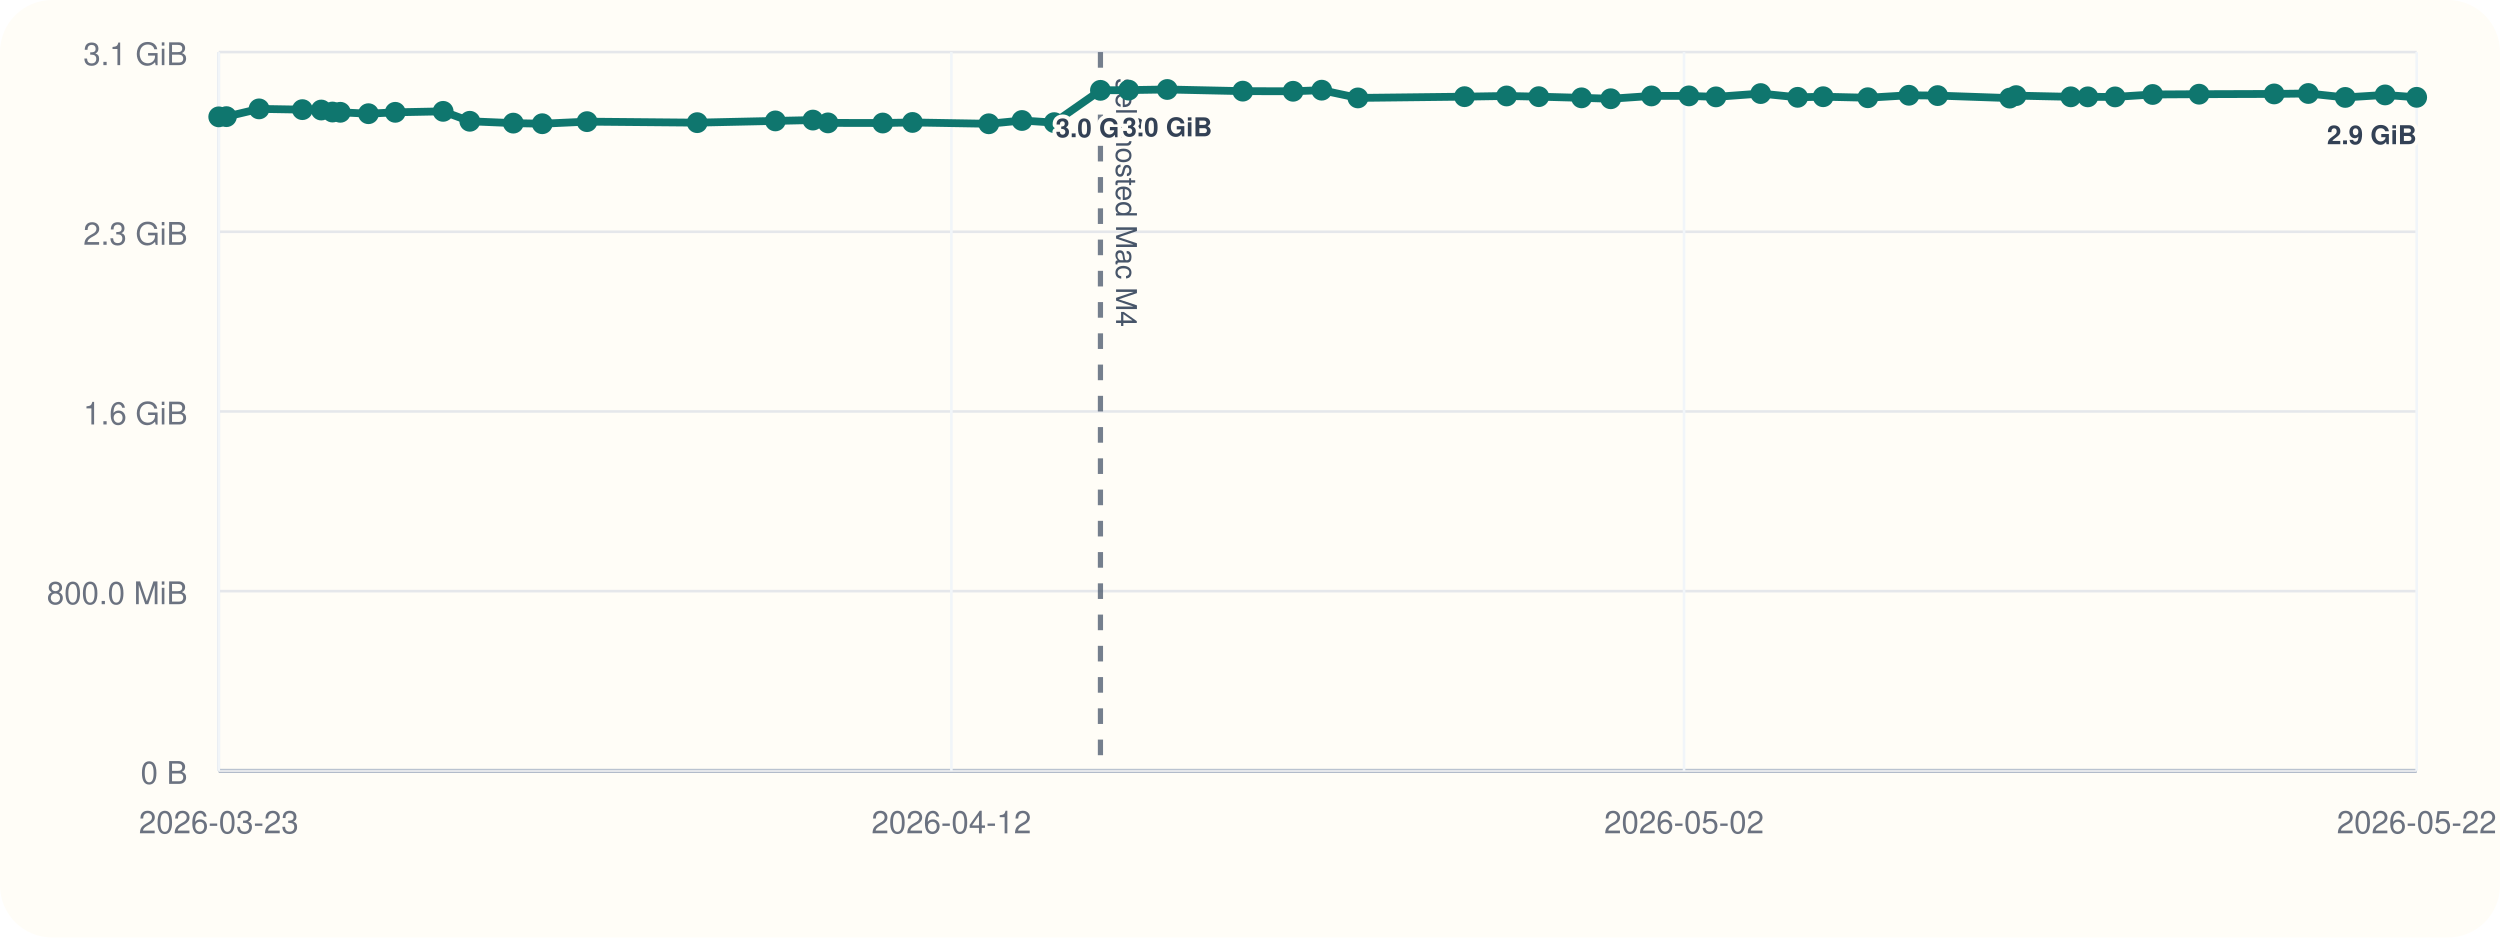
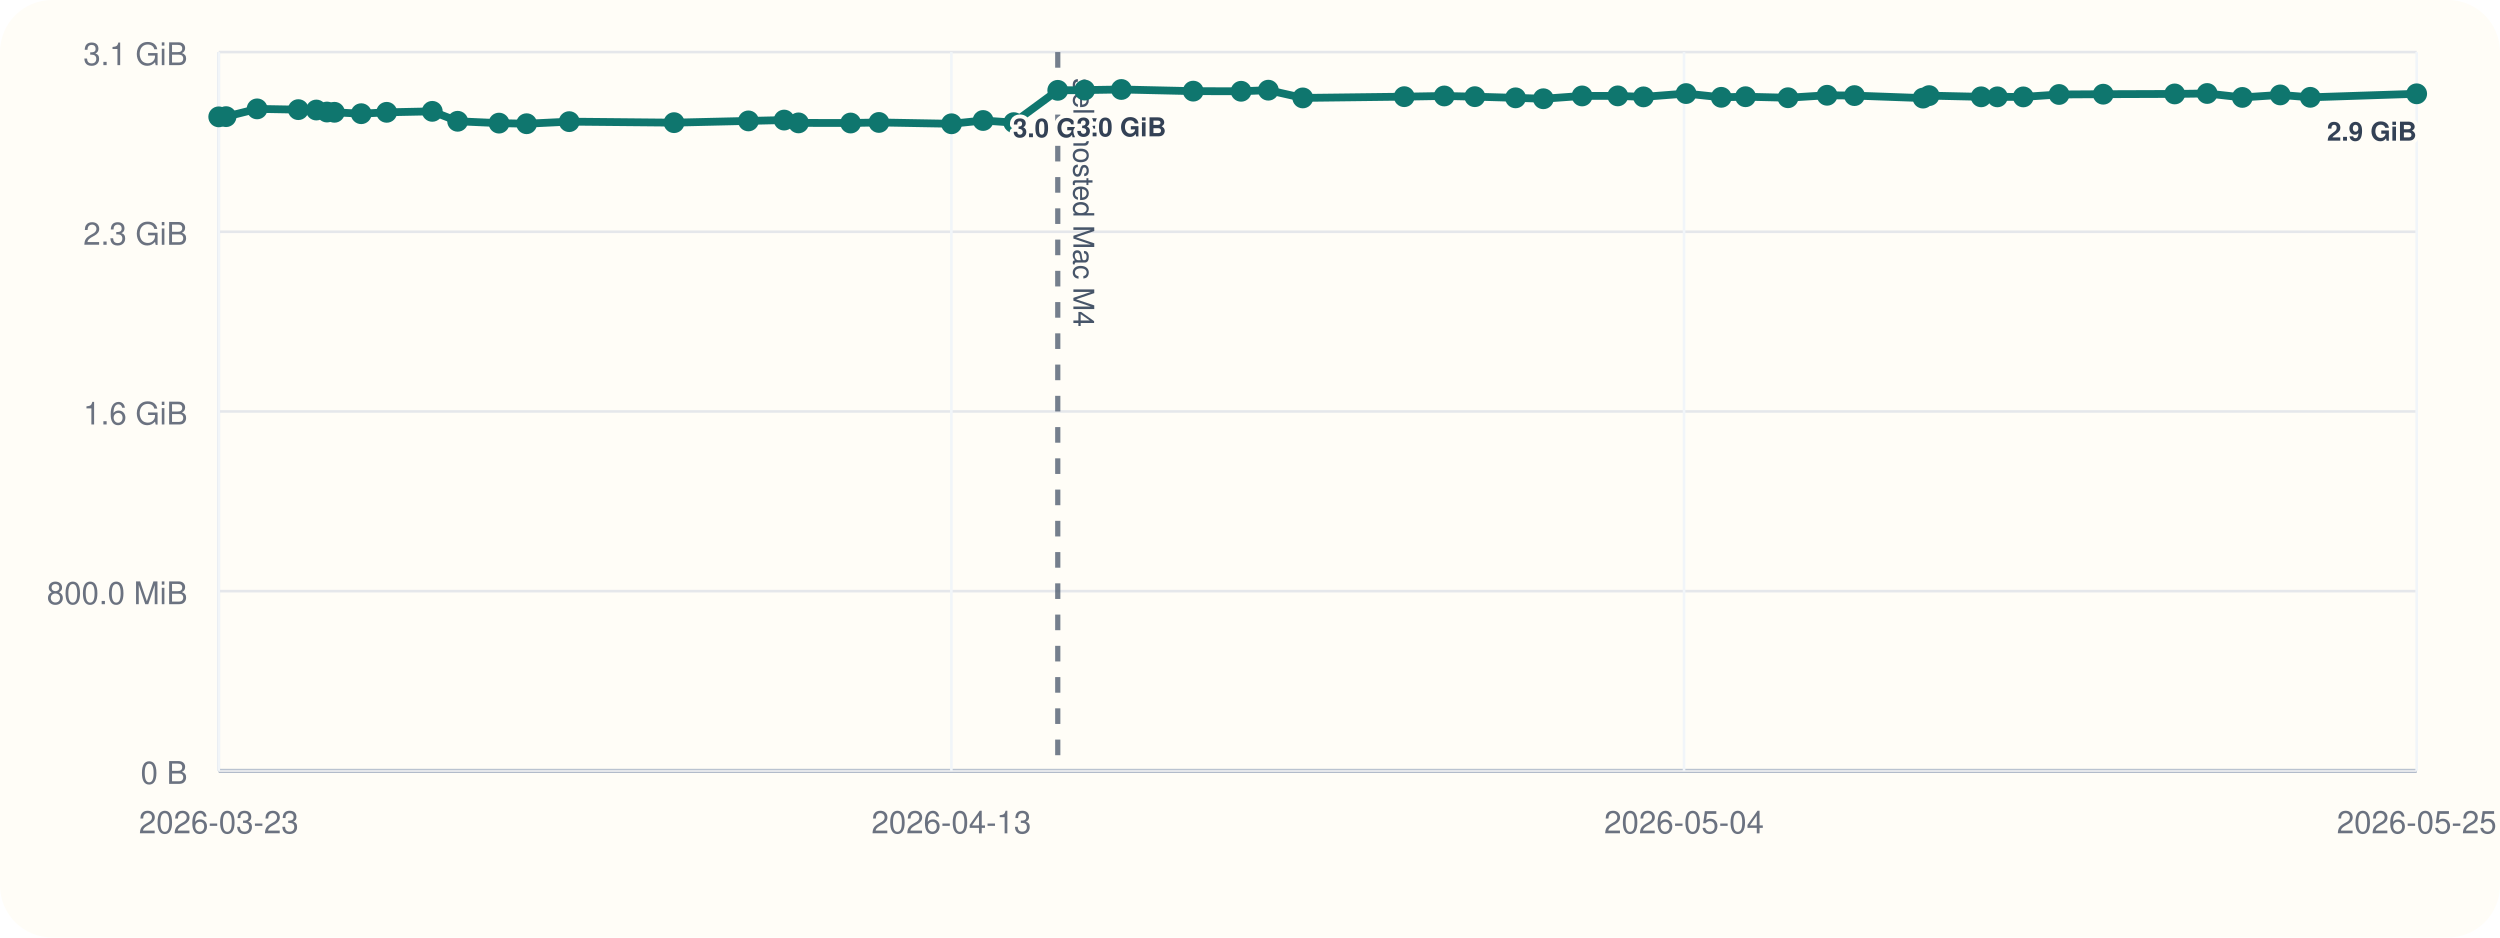
<svg xmlns="http://www.w3.org/2000/svg" viewBox="0 0 960 360">
  <rect width="960" height="360" rx="20" fill="#fffdf7" />
  <line x1="84" y1="296" x2="928" y2="296" stroke="#cbd5e1" stroke-width="1" />
  <line x1="84" y1="20" x2="84" y2="296" stroke="#cbd5e1" stroke-width="1" />
  <line x1="84" y1="296.00" x2="928" y2="296.00" stroke="#94a3b8" stroke-width="1.5" />
  <line x1="84" y1="296.00" x2="928" y2="296.00" stroke="#e5e7eb" stroke-width="1" />
  <text x="72" y="301.00" text-anchor="end" font-size="12" font-family="Helvetica, Arial, sans-serif" fill="#6b7280">0 B</text>
  <line x1="84" y1="227.00" x2="928" y2="227.00" stroke="#e5e7eb" stroke-width="1" />
  <text x="72" y="232.00" text-anchor="end" font-size="12" font-family="Helvetica, Arial, sans-serif" fill="#6b7280">800.0 MiB</text>
  <line x1="84" y1="158.00" x2="928" y2="158.00" stroke="#e5e7eb" stroke-width="1" />
  <text x="72" y="163.00" text-anchor="end" font-size="12" font-family="Helvetica, Arial, sans-serif" fill="#6b7280">1.6 GiB</text>
  <line x1="84" y1="89.00" x2="928" y2="89.00" stroke="#e5e7eb" stroke-width="1" />
  <text x="72" y="94.00" text-anchor="end" font-size="12" font-family="Helvetica, Arial, sans-serif" fill="#6b7280">2.3 GiB</text>
  <line x1="84" y1="20.00" x2="928" y2="20.00" stroke="#e5e7eb" stroke-width="1" />
  <text x="72" y="25.00" text-anchor="end" font-size="12" font-family="Helvetica, Arial, sans-serif" fill="#6b7280">3.1 GiB</text>
  <line x1="84.00" y1="20" x2="84.00" y2="296" stroke="#f1f5f9" stroke-width="1" />
  <text x="84.00" y="320" text-anchor="middle" font-size="12" font-family="Helvetica, Arial, sans-serif" fill="#6b7280">2026-03-23</text>
  <line x1="365.33" y1="20" x2="365.33" y2="296" stroke="#f1f5f9" stroke-width="1" />
-   <text x="365.33" y="320" text-anchor="middle" font-size="12" font-family="Helvetica, Arial, sans-serif" fill="#6b7280">2026-04-12</text>
+   <text x="365.33" y="320" text-anchor="middle" font-size="12" font-family="Helvetica, Arial, sans-serif" fill="#6b7280">2026-04-13</text>
  <line x1="646.67" y1="20" x2="646.67" y2="296" stroke="#f1f5f9" stroke-width="1" />
-   <text x="646.67" y="320" text-anchor="middle" font-size="12" font-family="Helvetica, Arial, sans-serif" fill="#6b7280">2026-05-02</text>
+   <text x="646.67" y="320" text-anchor="middle" font-size="12" font-family="Helvetica, Arial, sans-serif" fill="#6b7280">2026-05-04</text>
  <line x1="928.00" y1="20" x2="928.00" y2="296" stroke="#f1f5f9" stroke-width="1" />
-   <text x="928.00" y="320" text-anchor="middle" font-size="12" font-family="Helvetica, Arial, sans-serif" fill="#6b7280">2026-05-22</text>
-   <line x1="422.57" y1="20" x2="422.57" y2="296" stroke="#475569" stroke-width="2" stroke-dasharray="6 6" opacity="0.75" />
-   <text x="428.57" y="30" transform="rotate(90 428.57 30)" font-size="11" font-family="Helvetica, Arial, sans-serif" fill="#475569">self-hosted Mac M4</text>
-   <polyline fill="none" stroke="#0f766e" stroke-width="3" points="84.00,44.87 86.94,44.79 99.48,41.81 116.12,42.10 123.37,42.25 127.68,43.02 130.68,43.12 141.49,43.66 151.78,43.13 170.16,42.76 180.41,46.57 197.11,47.28 208.23,47.51 225.42,46.71 267.73,47.10 297.74,46.43 312.16,46.11 317.95,47.19 338.98,47.24 350.40,47.02 379.70,47.53 392.44,46.27 404.82,47.09 422.57,34.69 433.40,34.60 448.23,34.36 477.23,35.00 496.55,35.05 507.54,34.63 521.44,37.60 562.38,37.12 578.53,36.85 590.88,37.12 607.31,37.57 618.52,37.92 634.16,36.84 648.55,36.82 658.93,37.20 676.11,35.93 690.30,37.37 700.10,37.14 717.24,37.53 733.01,36.58 744.06,36.71 771.73,37.67 774.18,36.72 795.19,37.18 801.73,37.19 812.19,37.21 826.63,36.28 844.45,36.17 873.28,36.07 886.39,35.90 900.57,37.41 915.88,36.45 928.00,37.37" />
+   <text x="928.00" y="320" text-anchor="middle" font-size="12" font-family="Helvetica, Arial, sans-serif" fill="#6b7280">2026-05-25</text>
+   <line x1="406.18" y1="20" x2="406.18" y2="296" stroke="#475569" stroke-width="2" stroke-dasharray="6 6" opacity="0.75" />
+   <text x="412.18" y="30" transform="rotate(90 412.18 30)" font-size="11" font-family="Helvetica, Arial, sans-serif" fill="#475569">self-hosted Mac M4</text>
+   <polyline fill="none" stroke="#0f766e" stroke-width="3" points="84.00,44.87 86.80,44.79 98.73,41.81 114.56,42.10 121.47,42.25 125.56,43.02 128.42,43.12 138.71,43.66 148.49,43.13 165.99,42.76 175.74,46.57 191.63,47.28 202.22,47.51 218.58,46.71 258.84,47.10 287.40,46.43 301.11,46.11 306.63,47.19 326.64,47.24 337.51,47.02 365.39,47.53 377.51,46.27 389.29,47.09 406.18,34.69 416.49,34.60 430.60,34.36 458.20,35.00 476.59,35.05 487.04,34.63 500.27,37.60 539.23,37.12 554.60,36.85 566.34,37.12 581.98,37.57 592.65,37.92 607.53,36.84 621.22,36.82 631.10,37.20 647.45,35.93 660.96,37.37 670.28,37.14 686.59,37.53 701.60,36.58 712.11,36.71 738.44,37.67 740.77,36.72 760.77,37.18 766.99,37.19 776.95,37.21 790.68,36.28 807.64,36.17 835.08,36.07 847.55,35.90 861.05,37.41 875.61,36.45 887.15,37.37 928.00,36.02" />
  <circle cx="84.00" cy="44.87" r="4" fill="#0f766e" />
-   <circle cx="86.94" cy="44.79" r="4" fill="#0f766e" />
-   <circle cx="99.48" cy="41.81" r="4" fill="#0f766e" />
-   <circle cx="116.12" cy="42.10" r="4" fill="#0f766e" />
-   <circle cx="123.37" cy="42.25" r="4" fill="#0f766e" />
-   <circle cx="127.68" cy="43.02" r="4" fill="#0f766e" />
-   <circle cx="130.68" cy="43.12" r="4" fill="#0f766e" />
-   <circle cx="141.49" cy="43.66" r="4" fill="#0f766e" />
-   <circle cx="151.78" cy="43.13" r="4" fill="#0f766e" />
-   <circle cx="170.16" cy="42.76" r="4" fill="#0f766e" />
-   <circle cx="180.41" cy="46.57" r="4" fill="#0f766e" />
-   <circle cx="197.11" cy="47.28" r="4" fill="#0f766e" />
-   <circle cx="208.23" cy="47.51" r="4" fill="#0f766e" />
-   <circle cx="225.42" cy="46.71" r="4" fill="#0f766e" />
-   <circle cx="267.73" cy="47.10" r="4" fill="#0f766e" />
-   <circle cx="297.74" cy="46.43" r="4" fill="#0f766e" />
-   <circle cx="312.16" cy="46.11" r="4" fill="#0f766e" />
-   <circle cx="317.95" cy="47.19" r="4" fill="#0f766e" />
-   <circle cx="338.98" cy="47.24" r="4" fill="#0f766e" />
-   <circle cx="350.40" cy="47.02" r="4" fill="#0f766e" />
-   <circle cx="379.70" cy="47.53" r="4" fill="#0f766e" />
-   <circle cx="392.44" cy="46.27" r="4" fill="#0f766e" />
-   <circle cx="404.82" cy="47.09" r="4" fill="#0f766e" />
-   <circle cx="422.57" cy="34.69" r="4" fill="#0f766e" />
-   <text x="422.57" y="52.69" text-anchor="middle" font-size="10" font-family="Helvetica, Arial, sans-serif" font-weight="600" paint-order="stroke" stroke="#fffdf7" stroke-width="3" stroke-linejoin="round" fill="#334155">3.0 GiB</text>
-   <circle cx="433.40" cy="34.60" r="4" fill="#0f766e" />
-   <circle cx="448.23" cy="34.36" r="4" fill="#0f766e" />
-   <text x="448.23" y="52.36" text-anchor="middle" font-size="10" font-family="Helvetica, Arial, sans-serif" font-weight="600" paint-order="stroke" stroke="#fffdf7" stroke-width="3" stroke-linejoin="round" fill="#334155">3.0 GiB</text>
-   <circle cx="477.23" cy="35.00" r="4" fill="#0f766e" />
-   <circle cx="496.55" cy="35.05" r="4" fill="#0f766e" />
-   <circle cx="507.54" cy="34.63" r="4" fill="#0f766e" />
-   <circle cx="521.44" cy="37.60" r="4" fill="#0f766e" />
-   <circle cx="562.38" cy="37.12" r="4" fill="#0f766e" />
-   <circle cx="578.53" cy="36.85" r="4" fill="#0f766e" />
-   <circle cx="590.88" cy="37.12" r="4" fill="#0f766e" />
-   <circle cx="607.31" cy="37.57" r="4" fill="#0f766e" />
-   <circle cx="618.52" cy="37.92" r="4" fill="#0f766e" />
-   <circle cx="634.16" cy="36.84" r="4" fill="#0f766e" />
-   <circle cx="648.55" cy="36.82" r="4" fill="#0f766e" />
-   <circle cx="658.93" cy="37.20" r="4" fill="#0f766e" />
-   <circle cx="676.11" cy="35.93" r="4" fill="#0f766e" />
-   <circle cx="690.30" cy="37.37" r="4" fill="#0f766e" />
-   <circle cx="700.10" cy="37.14" r="4" fill="#0f766e" />
-   <circle cx="717.24" cy="37.53" r="4" fill="#0f766e" />
-   <circle cx="733.01" cy="36.58" r="4" fill="#0f766e" />
-   <circle cx="744.06" cy="36.71" r="4" fill="#0f766e" />
-   <circle cx="771.73" cy="37.67" r="4" fill="#0f766e" />
-   <circle cx="774.18" cy="36.72" r="4" fill="#0f766e" />
-   <circle cx="795.19" cy="37.18" r="4" fill="#0f766e" />
-   <circle cx="801.73" cy="37.19" r="4" fill="#0f766e" />
-   <circle cx="812.19" cy="37.21" r="4" fill="#0f766e" />
-   <circle cx="826.63" cy="36.28" r="4" fill="#0f766e" />
-   <circle cx="844.45" cy="36.17" r="4" fill="#0f766e" />
-   <circle cx="873.28" cy="36.07" r="4" fill="#0f766e" />
-   <circle cx="886.39" cy="35.90" r="4" fill="#0f766e" />
-   <circle cx="900.57" cy="37.41" r="4" fill="#0f766e" />
-   <circle cx="915.88" cy="36.45" r="4" fill="#0f766e" />
-   <circle cx="928.00" cy="37.37" r="4" fill="#0f766e" />
-   <text x="928.00" y="55.37" text-anchor="end" font-size="10" font-family="Helvetica, Arial, sans-serif" font-weight="600" paint-order="stroke" stroke="#fffdf7" stroke-width="3" stroke-linejoin="round" fill="#334155">2.9 GiB</text>
+   <circle cx="86.80" cy="44.79" r="4" fill="#0f766e" />
+   <circle cx="98.73" cy="41.81" r="4" fill="#0f766e" />
+   <circle cx="114.56" cy="42.10" r="4" fill="#0f766e" />
+   <circle cx="121.47" cy="42.25" r="4" fill="#0f766e" />
+   <circle cx="125.56" cy="43.02" r="4" fill="#0f766e" />
+   <circle cx="128.42" cy="43.12" r="4" fill="#0f766e" />
+   <circle cx="138.71" cy="43.66" r="4" fill="#0f766e" />
+   <circle cx="148.49" cy="43.13" r="4" fill="#0f766e" />
+   <circle cx="165.99" cy="42.76" r="4" fill="#0f766e" />
+   <circle cx="175.74" cy="46.57" r="4" fill="#0f766e" />
+   <circle cx="191.63" cy="47.28" r="4" fill="#0f766e" />
+   <circle cx="202.22" cy="47.51" r="4" fill="#0f766e" />
+   <circle cx="218.58" cy="46.71" r="4" fill="#0f766e" />
+   <circle cx="258.84" cy="47.10" r="4" fill="#0f766e" />
+   <circle cx="287.40" cy="46.43" r="4" fill="#0f766e" />
+   <circle cx="301.11" cy="46.11" r="4" fill="#0f766e" />
+   <circle cx="306.63" cy="47.19" r="4" fill="#0f766e" />
+   <circle cx="326.64" cy="47.24" r="4" fill="#0f766e" />
+   <circle cx="337.51" cy="47.02" r="4" fill="#0f766e" />
+   <circle cx="365.39" cy="47.53" r="4" fill="#0f766e" />
+   <circle cx="377.51" cy="46.27" r="4" fill="#0f766e" />
+   <circle cx="389.29" cy="47.09" r="4" fill="#0f766e" />
+   <circle cx="406.18" cy="34.69" r="4" fill="#0f766e" />
+   <text x="406.18" y="52.69" text-anchor="middle" font-size="10" font-family="Helvetica, Arial, sans-serif" font-weight="600" paint-order="stroke" stroke="#fffdf7" stroke-width="3" stroke-linejoin="round" fill="#334155">3.0 GiB</text>
+   <circle cx="416.49" cy="34.60" r="4" fill="#0f766e" />
+   <circle cx="430.60" cy="34.36" r="4" fill="#0f766e" />
+   <text x="430.60" y="52.36" text-anchor="middle" font-size="10" font-family="Helvetica, Arial, sans-serif" font-weight="600" paint-order="stroke" stroke="#fffdf7" stroke-width="3" stroke-linejoin="round" fill="#334155">3.0 GiB</text>
+   <circle cx="458.20" cy="35.00" r="4" fill="#0f766e" />
+   <circle cx="476.59" cy="35.05" r="4" fill="#0f766e" />
+   <circle cx="487.04" cy="34.63" r="4" fill="#0f766e" />
+   <circle cx="500.27" cy="37.60" r="4" fill="#0f766e" />
+   <circle cx="539.23" cy="37.12" r="4" fill="#0f766e" />
+   <circle cx="554.60" cy="36.85" r="4" fill="#0f766e" />
+   <circle cx="566.34" cy="37.12" r="4" fill="#0f766e" />
+   <circle cx="581.98" cy="37.57" r="4" fill="#0f766e" />
+   <circle cx="592.65" cy="37.92" r="4" fill="#0f766e" />
+   <circle cx="607.53" cy="36.84" r="4" fill="#0f766e" />
+   <circle cx="621.22" cy="36.82" r="4" fill="#0f766e" />
+   <circle cx="631.10" cy="37.20" r="4" fill="#0f766e" />
+   <circle cx="647.45" cy="35.93" r="4" fill="#0f766e" />
+   <circle cx="660.96" cy="37.37" r="4" fill="#0f766e" />
+   <circle cx="670.28" cy="37.14" r="4" fill="#0f766e" />
+   <circle cx="686.59" cy="37.53" r="4" fill="#0f766e" />
+   <circle cx="701.60" cy="36.58" r="4" fill="#0f766e" />
+   <circle cx="712.11" cy="36.71" r="4" fill="#0f766e" />
+   <circle cx="738.44" cy="37.67" r="4" fill="#0f766e" />
+   <circle cx="740.77" cy="36.72" r="4" fill="#0f766e" />
+   <circle cx="760.77" cy="37.18" r="4" fill="#0f766e" />
+   <circle cx="766.99" cy="37.19" r="4" fill="#0f766e" />
+   <circle cx="776.95" cy="37.21" r="4" fill="#0f766e" />
+   <circle cx="790.68" cy="36.28" r="4" fill="#0f766e" />
+   <circle cx="807.64" cy="36.17" r="4" fill="#0f766e" />
+   <circle cx="835.08" cy="36.07" r="4" fill="#0f766e" />
+   <circle cx="847.55" cy="35.90" r="4" fill="#0f766e" />
+   <circle cx="861.05" cy="37.41" r="4" fill="#0f766e" />
+   <circle cx="875.61" cy="36.45" r="4" fill="#0f766e" />
+   <circle cx="887.15" cy="37.37" r="4" fill="#0f766e" />
+   <circle cx="928.00" cy="36.02" r="4" fill="#0f766e" />
+   <text x="928.00" y="54.02" text-anchor="end" font-size="10" font-family="Helvetica, Arial, sans-serif" font-weight="600" paint-order="stroke" stroke="#fffdf7" stroke-width="3" stroke-linejoin="round" fill="#334155">2.9 GiB</text>
</svg>
